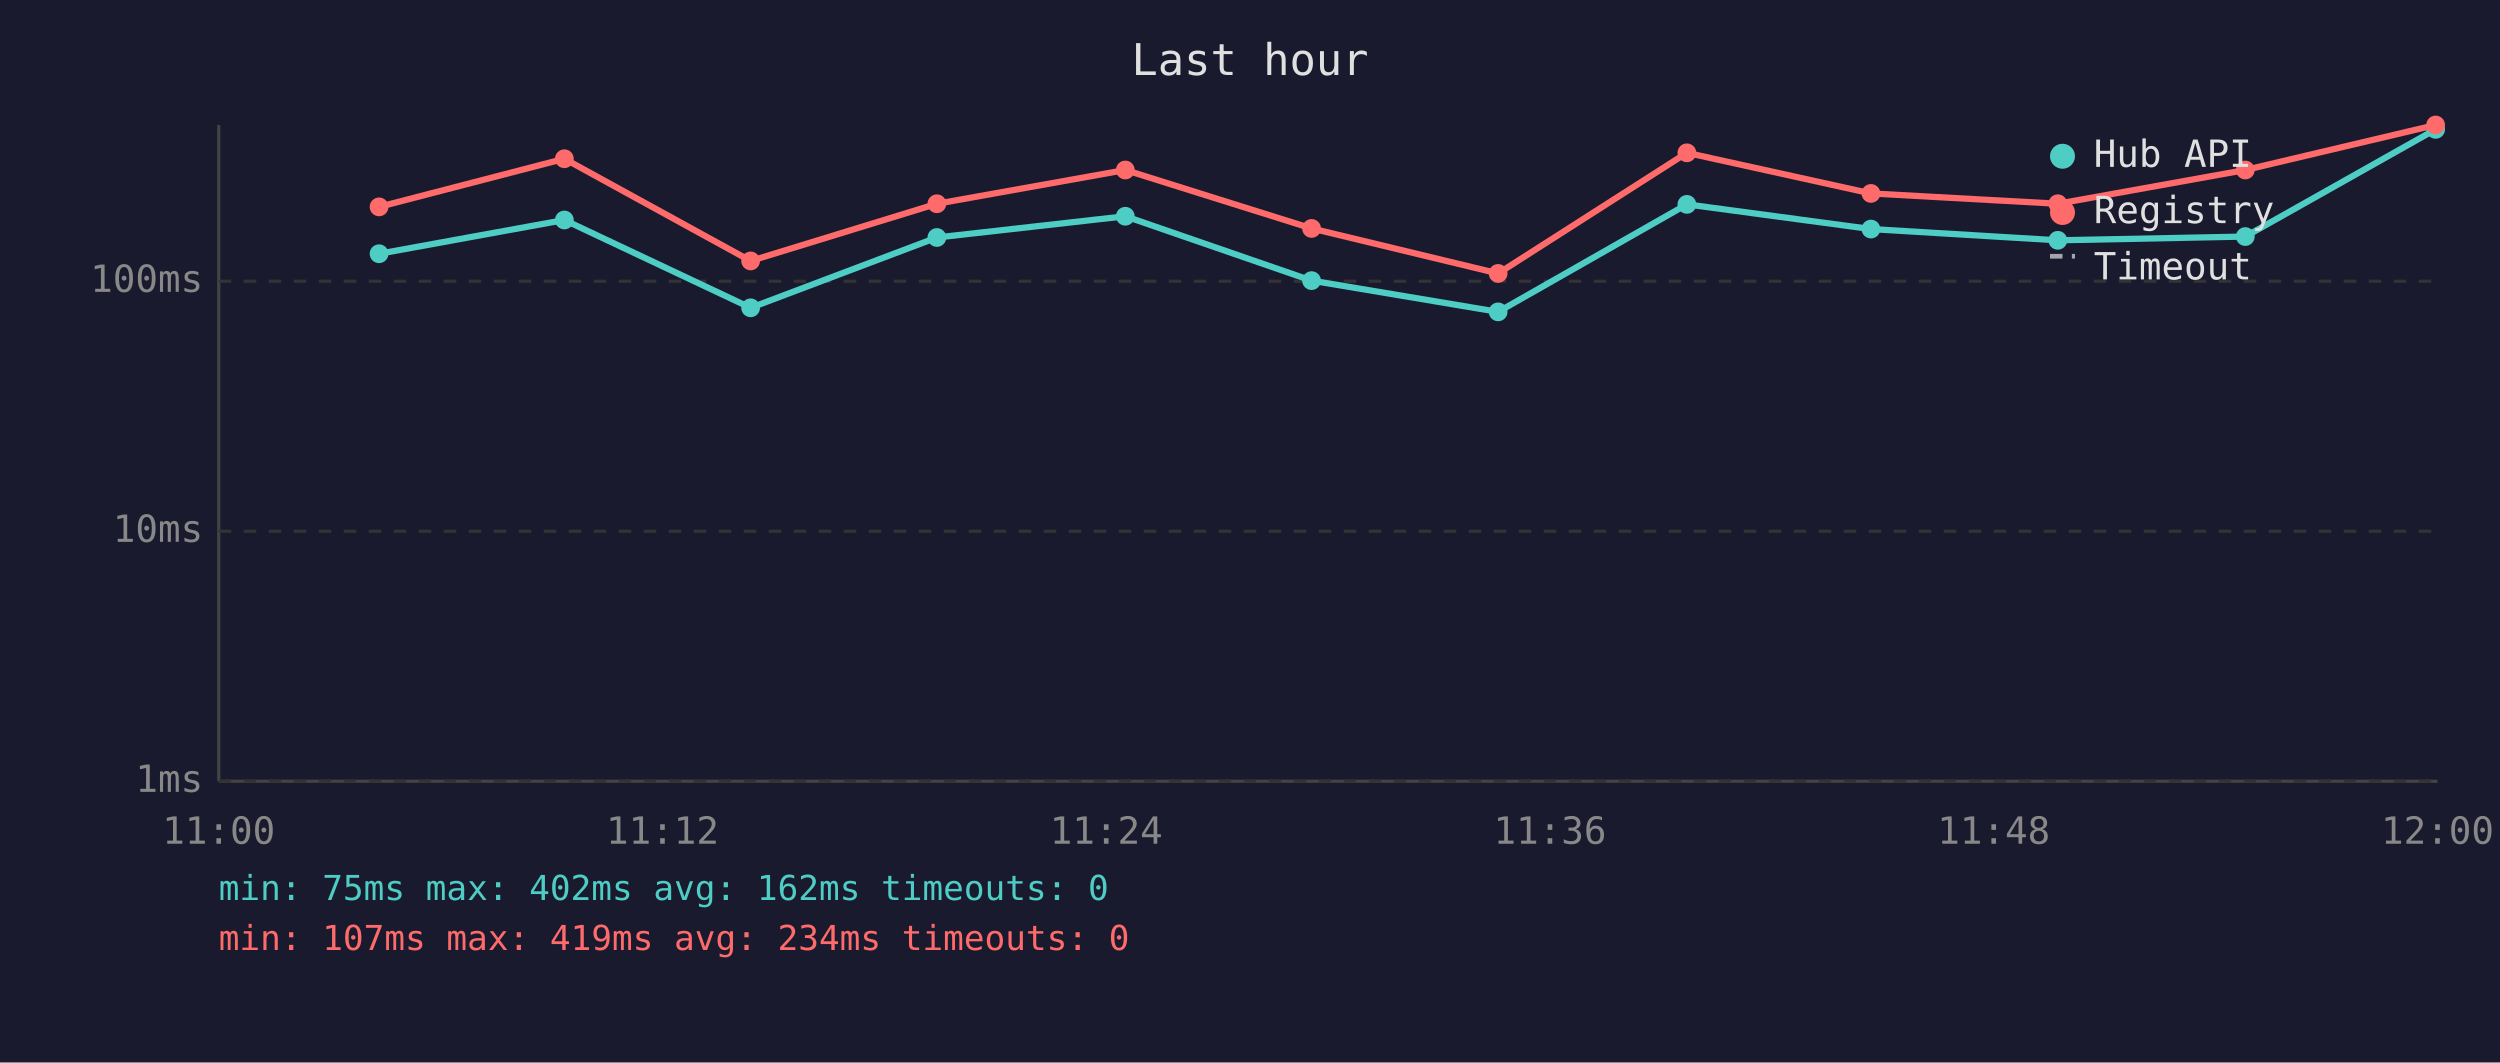
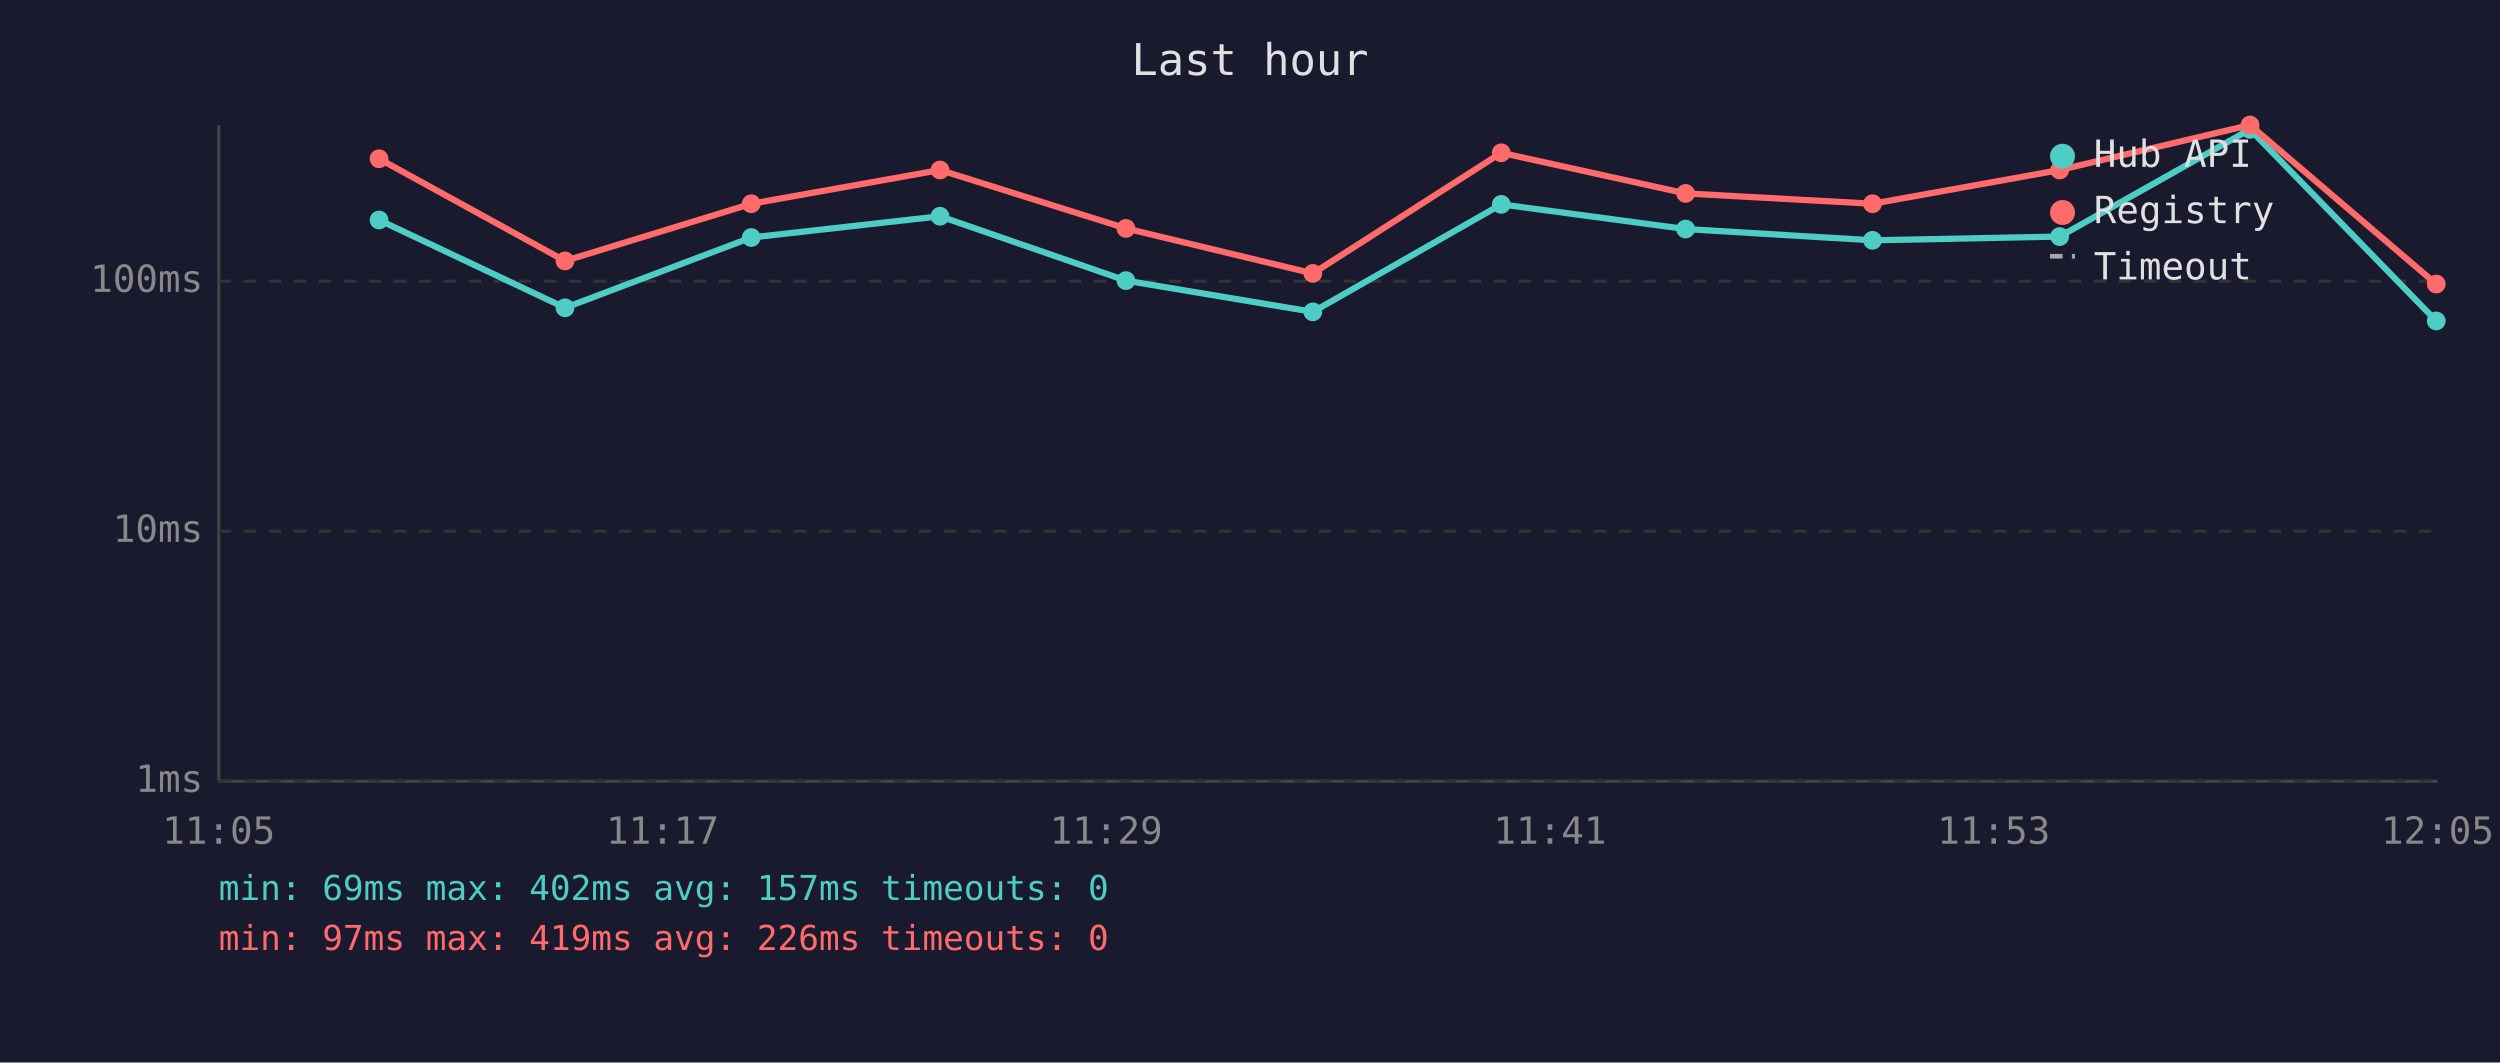
<svg xmlns="http://www.w3.org/2000/svg" viewBox="0 0 800 340" font-family="monospace" font-size="12">
  <rect width="800" height="340" fill="#1a1a2e" />
  <text x="400" y="24" fill="#e0e0e0" font-size="14" text-anchor="middle">Last hour</text>
  <line x1="70" y1="40" x2="70" y2="250" stroke="#444" stroke-width="1" />
  <line x1="70" y1="250" x2="780" y2="250" stroke="#444" stroke-width="1" />
  <line x1="70" y1="250" x2="780" y2="250" stroke="#333" stroke-width="1" stroke-dasharray="4" />
  <text x="65" y="250" fill="#888" text-anchor="end" dominant-baseline="middle">1ms</text>
  <line x1="70" y1="170" x2="780" y2="170" stroke="#333" stroke-width="1" stroke-dasharray="4" />
  <text x="65" y="170" fill="#888" text-anchor="end" dominant-baseline="middle">10ms</text>
  <line x1="70" y1="90" x2="780" y2="90" stroke="#333" stroke-width="1" stroke-dasharray="4" />
  <text x="65" y="90" fill="#888" text-anchor="end" dominant-baseline="middle">100ms</text>
-   <text x="70" y="270" fill="#888" text-anchor="middle">11:00</text>
-   <text x="212" y="270" fill="#888" text-anchor="middle">11:12</text>
-   <text x="354" y="270" fill="#888" text-anchor="middle">11:24</text>
-   <text x="496" y="270" fill="#888" text-anchor="middle">11:36</text>
-   <text x="638" y="270" fill="#888" text-anchor="middle">11:48</text>
-   <text x="780" y="270" fill="#888" text-anchor="middle">12:00</text>
-   <polyline points="121.3,81.2 180.6,70.4 240.2,98.5 299.8,76.0 360.1,69.2 419.7,89.8 479.4,99.8 539.8,65.4 598.7,73.3 658.5,76.9 718.5,75.7 779.4,41.4" fill="none" stroke="#4ecdc4" stroke-width="2" opacity="1" />
-   <circle cx="121.3" cy="81.2" r="3" fill="#4ecdc4" />
-   <circle cx="180.6" cy="70.4" r="3" fill="#4ecdc4" />
-   <circle cx="240.2" cy="98.5" r="3" fill="#4ecdc4" />
-   <circle cx="299.8" cy="76.0" r="3" fill="#4ecdc4" />
-   <circle cx="360.1" cy="69.2" r="3" fill="#4ecdc4" />
-   <circle cx="419.7" cy="89.8" r="3" fill="#4ecdc4" />
-   <circle cx="479.4" cy="99.8" r="3" fill="#4ecdc4" />
-   <circle cx="539.8" cy="65.4" r="3" fill="#4ecdc4" />
-   <circle cx="598.7" cy="73.3" r="3" fill="#4ecdc4" />
-   <circle cx="658.5" cy="76.9" r="3" fill="#4ecdc4" />
-   <circle cx="718.5" cy="75.7" r="3" fill="#4ecdc4" />
-   <circle cx="779.4" cy="41.4" r="3" fill="#4ecdc4" />
-   <polyline points="121.3,66.2 180.6,50.8 240.2,83.5 299.8,65.2 360.1,54.4 419.7,73.1 479.4,87.5 539.8,48.9 598.7,61.9 658.5,65.2 718.5,54.4 779.4,40.0" fill="none" stroke="#ff6b6b" stroke-width="2" opacity="1" />
-   <circle cx="121.3" cy="66.2" r="3" fill="#ff6b6b" />
-   <circle cx="180.6" cy="50.8" r="3" fill="#ff6b6b" />
-   <circle cx="240.2" cy="83.5" r="3" fill="#ff6b6b" />
-   <circle cx="299.8" cy="65.2" r="3" fill="#ff6b6b" />
-   <circle cx="360.1" cy="54.4" r="3" fill="#ff6b6b" />
-   <circle cx="419.7" cy="73.1" r="3" fill="#ff6b6b" />
-   <circle cx="479.4" cy="87.5" r="3" fill="#ff6b6b" />
-   <circle cx="539.8" cy="48.9" r="3" fill="#ff6b6b" />
-   <circle cx="598.7" cy="61.9" r="3" fill="#ff6b6b" />
-   <circle cx="658.5" cy="65.2" r="3" fill="#ff6b6b" />
-   <circle cx="718.5" cy="54.4" r="3" fill="#ff6b6b" />
-   <circle cx="779.4" cy="40.0" r="3" fill="#ff6b6b" />
+   <text x="70" y="270" fill="#888" text-anchor="middle">11:05</text>
+   <text x="212" y="270" fill="#888" text-anchor="middle">11:17</text>
+   <text x="354" y="270" fill="#888" text-anchor="middle">11:29</text>
+   <text x="496" y="270" fill="#888" text-anchor="middle">11:41</text>
+   <text x="638" y="270" fill="#888" text-anchor="middle">11:53</text>
+   <text x="780" y="270" fill="#888" text-anchor="middle">12:05</text>
+   <polyline points="121.3,70.4 180.8,98.5 240.4,76.0 300.8,69.2 360.3,89.8 420.1,99.8 480.4,65.4 539.4,73.3 599.2,76.9 659.1,75.7 720.0,41.4 779.6,102.7" fill="none" stroke="#4ecdc4" stroke-width="2" opacity="1" />
+   <circle cx="121.3" cy="70.4" r="3" fill="#4ecdc4" />
+   <circle cx="180.8" cy="98.5" r="3" fill="#4ecdc4" />
+   <circle cx="240.4" cy="76.0" r="3" fill="#4ecdc4" />
+   <circle cx="300.8" cy="69.2" r="3" fill="#4ecdc4" />
+   <circle cx="360.3" cy="89.8" r="3" fill="#4ecdc4" />
+   <circle cx="420.1" cy="99.8" r="3" fill="#4ecdc4" />
+   <circle cx="480.4" cy="65.4" r="3" fill="#4ecdc4" />
+   <circle cx="539.4" cy="73.3" r="3" fill="#4ecdc4" />
+   <circle cx="599.2" cy="76.9" r="3" fill="#4ecdc4" />
+   <circle cx="659.1" cy="75.7" r="3" fill="#4ecdc4" />
+   <circle cx="720.0" cy="41.4" r="3" fill="#4ecdc4" />
+   <circle cx="779.6" cy="102.7" r="3" fill="#4ecdc4" />
+   <polyline points="121.3,50.8 180.8,83.5 240.4,65.2 300.8,54.4 360.3,73.1 420.1,87.5 480.4,48.9 539.4,61.9 599.2,65.2 659.1,54.4 720.0,40.0 779.6,90.9" fill="none" stroke="#ff6b6b" stroke-width="2" opacity="1" />
+   <circle cx="121.3" cy="50.8" r="3" fill="#ff6b6b" />
+   <circle cx="180.8" cy="83.5" r="3" fill="#ff6b6b" />
+   <circle cx="240.4" cy="65.2" r="3" fill="#ff6b6b" />
+   <circle cx="300.8" cy="54.4" r="3" fill="#ff6b6b" />
+   <circle cx="360.3" cy="73.1" r="3" fill="#ff6b6b" />
+   <circle cx="420.1" cy="87.5" r="3" fill="#ff6b6b" />
+   <circle cx="480.4" cy="48.9" r="3" fill="#ff6b6b" />
+   <circle cx="539.4" cy="61.9" r="3" fill="#ff6b6b" />
+   <circle cx="599.2" cy="65.2" r="3" fill="#ff6b6b" />
+   <circle cx="659.1" cy="54.4" r="3" fill="#ff6b6b" />
+   <circle cx="720.0" cy="40.0" r="3" fill="#ff6b6b" />
+   <circle cx="779.6" cy="90.9" r="3" fill="#ff6b6b" />
  <circle cx="660" cy="50" r="4" fill="#4ecdc4" />
  <text x="670" y="50" fill="#e0e0e0" dominant-baseline="middle">Hub API</text>
  <circle cx="660" cy="68" r="4" fill="#ff6b6b" />
  <text x="670" y="68" fill="#e0e0e0" dominant-baseline="middle">Registry</text>
  <line x1="656" y1="82" x2="664" y2="82" stroke="#e0e0e0" stroke-width="1.5" stroke-dasharray="4,3" opacity="0.7" />
  <text x="670" y="86" fill="#e0e0e0" dominant-baseline="middle">Timeout</text>
-   <text x="70" y="288" fill="#4ecdc4" font-size="11">min: 75ms  max: 402ms  avg: 162ms  timeouts: 0</text>
-   <text x="70" y="304" fill="#ff6b6b" font-size="11">min: 107ms  max: 419ms  avg: 234ms  timeouts: 0</text>
+   <text x="70" y="288" fill="#4ecdc4" font-size="11">min: 69ms  max: 402ms  avg: 157ms  timeouts: 0</text>
+   <text x="70" y="304" fill="#ff6b6b" font-size="11">min: 97ms  max: 419ms  avg: 226ms  timeouts: 0</text>
</svg>
